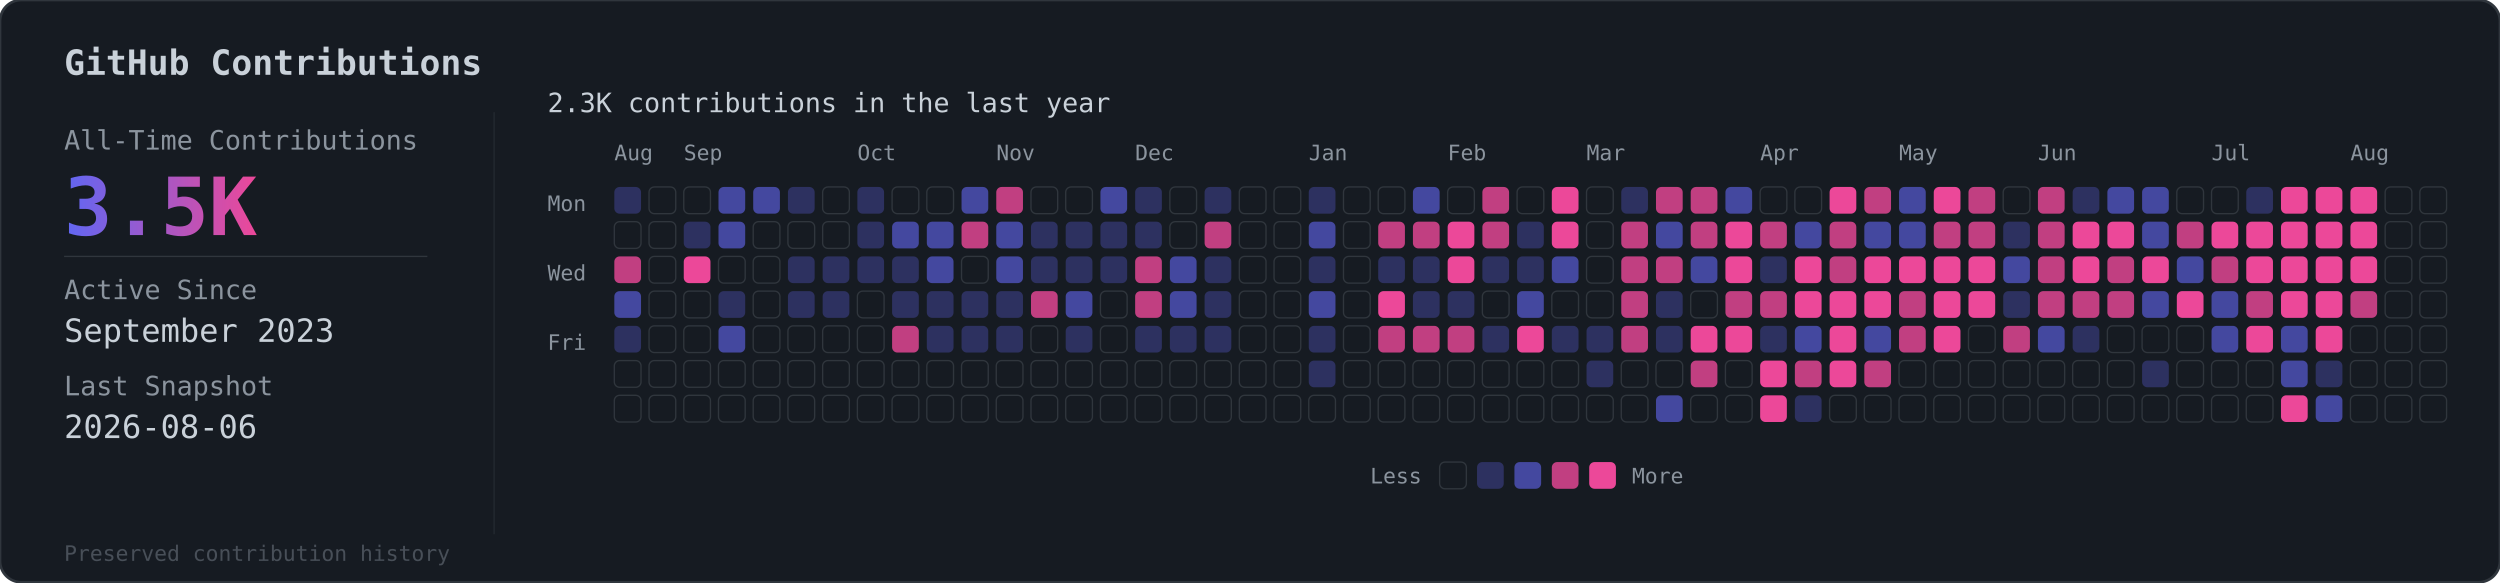
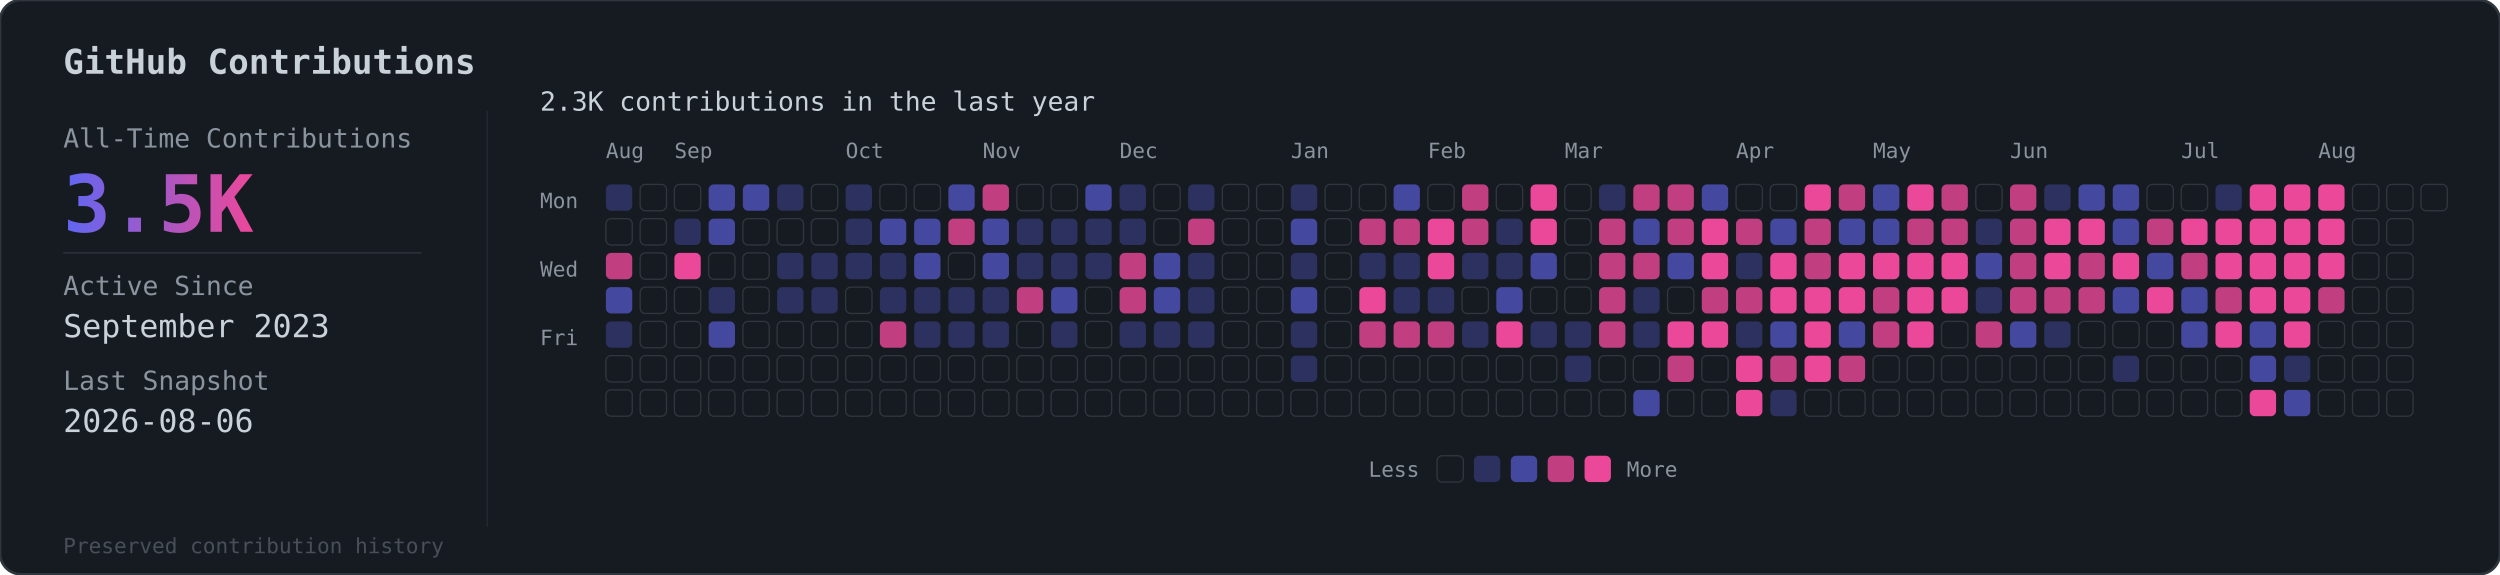
- <svg xmlns="http://www.w3.org/2000/svg" viewBox="0 0 936 218">
+ <svg xmlns="http://www.w3.org/2000/svg" viewBox="0 0 949 218">
  <defs>
    <linearGradient id="grad" x1="0%" y1="0%" x2="100%" y2="0%">
      <stop offset="0%" style="stop-color:#6366f1" />
      <stop offset="100%" style="stop-color:#ec4899" />
    </linearGradient>
  </defs>
-   <rect width="936" height="218" rx="8" fill="#161b22" stroke="#30363d" stroke-width="1" />
+   <rect width="949" height="218" rx="8" fill="#161b22" stroke="#30363d" stroke-width="1" />
  <text x="24" y="28" fill="#c9d1d9" font-family="monospace" font-size="13" font-weight="600">GitHub Contributions</text>
  <line x1="185" y1="42" x2="185" y2="200" stroke="#30363d" stroke-width="0.5" opacity="0.5" />
  <text x="24" y="56" fill="#8b949e" font-family="monospace" font-size="10">All-Time Contributions</text>
  <text x="24" y="88" fill="url(#grad)" font-family="monospace" font-size="30" font-weight="bold">3.5K</text>
  <line x1="24" y1="96" x2="160" y2="96" stroke="#30363d" stroke-width="0.5" />
  <text x="24" y="112" fill="#8b949e" font-family="monospace" font-size="10">Active Since</text>
  <text x="24" y="128" fill="#c9d1d9" font-family="monospace" font-size="12">September 2023</text>
  <text x="24" y="148" fill="#8b949e" font-family="monospace" font-size="10">Last Snapshot</text>
  <text x="24" y="164" fill="#c9d1d9" font-family="monospace" font-size="12">2026-08-06</text>
  <text x="24" y="210" fill="#484f58" font-family="monospace" font-size="8">Preserved contribution history</text>
  <g transform="translate(205, 56)">
    <text x="0" y="-14" fill="#c9d1d9" font-family="monospace" font-size="10">2.3K contributions in the last year</text>
    <g transform="translate(25, 4)">
      <text x="0" y="0" fill="#8b949e" font-family="monospace" font-size="8">Aug</text>
      <text x="26" y="0" fill="#8b949e" font-family="monospace" font-size="8">Sep</text>
      <text x="91" y="0" fill="#8b949e" font-family="monospace" font-size="8">Oct</text>
      <text x="143" y="0" fill="#8b949e" font-family="monospace" font-size="8">Nov</text>
      <text x="195" y="0" fill="#8b949e" font-family="monospace" font-size="8">Dec</text>
      <text x="260" y="0" fill="#8b949e" font-family="monospace" font-size="8">Jan</text>
      <text x="312" y="0" fill="#8b949e" font-family="monospace" font-size="8">Feb</text>
      <text x="364" y="0" fill="#8b949e" font-family="monospace" font-size="8">Mar</text>
      <text x="429" y="0" fill="#8b949e" font-family="monospace" font-size="8">Apr</text>
      <text x="481" y="0" fill="#8b949e" font-family="monospace" font-size="8">May</text>
      <text x="533" y="0" fill="#8b949e" font-family="monospace" font-size="8">Jun</text>
      <text x="598" y="0" fill="#8b949e" font-family="monospace" font-size="8">Jul</text>
      <text x="650" y="0" fill="#8b949e" font-family="monospace" font-size="8">Aug</text>
    </g>
    <text x="0" y="23" fill="#8b949e" font-family="monospace" font-size="8">Mon</text>
    <text x="0" y="49" fill="#8b949e" font-family="monospace" font-size="8">Wed</text>
    <text x="0" y="75" fill="#8b949e" font-family="monospace" font-size="8">Fri</text>
    <g transform="translate(25, 14)">
      <rect x="0" y="0" width="10" height="10" rx="2" fill="#6366f1" opacity="0.3" />
      <rect x="0" y="13" width="10" height="10" rx="2" fill="#161b22" stroke="#30363d" stroke-width="0.5" />
      <rect x="0" y="26" width="10" height="10" rx="2" fill="#ec4899" opacity="0.8" />
      <rect x="0" y="39" width="10" height="10" rx="2" fill="#6366f1" opacity="0.6" />
      <rect x="0" y="52" width="10" height="10" rx="2" fill="#6366f1" opacity="0.3" />
      <rect x="0" y="65" width="10" height="10" rx="2" fill="#161b22" stroke="#30363d" stroke-width="0.5" />
      <rect x="0" y="78" width="10" height="10" rx="2" fill="#161b22" stroke="#30363d" stroke-width="0.5" />
      <rect x="13" y="0" width="10" height="10" rx="2" fill="#161b22" stroke="#30363d" stroke-width="0.5" />
      <rect x="13" y="13" width="10" height="10" rx="2" fill="#161b22" stroke="#30363d" stroke-width="0.5" />
      <rect x="13" y="26" width="10" height="10" rx="2" fill="#161b22" stroke="#30363d" stroke-width="0.5" />
      <rect x="13" y="39" width="10" height="10" rx="2" fill="#161b22" stroke="#30363d" stroke-width="0.5" />
      <rect x="13" y="52" width="10" height="10" rx="2" fill="#161b22" stroke="#30363d" stroke-width="0.5" />
      <rect x="13" y="65" width="10" height="10" rx="2" fill="#161b22" stroke="#30363d" stroke-width="0.5" />
      <rect x="13" y="78" width="10" height="10" rx="2" fill="#161b22" stroke="#30363d" stroke-width="0.5" />
      <rect x="26" y="0" width="10" height="10" rx="2" fill="#161b22" stroke="#30363d" stroke-width="0.5" />
      <rect x="26" y="13" width="10" height="10" rx="2" fill="#6366f1" opacity="0.3" />
      <rect x="26" y="26" width="10" height="10" rx="2" fill="#ec4899" opacity="1" />
      <rect x="26" y="39" width="10" height="10" rx="2" fill="#161b22" stroke="#30363d" stroke-width="0.5" />
      <rect x="26" y="52" width="10" height="10" rx="2" fill="#161b22" stroke="#30363d" stroke-width="0.5" />
      <rect x="26" y="65" width="10" height="10" rx="2" fill="#161b22" stroke="#30363d" stroke-width="0.5" />
      <rect x="26" y="78" width="10" height="10" rx="2" fill="#161b22" stroke="#30363d" stroke-width="0.5" />
      <rect x="39" y="0" width="10" height="10" rx="2" fill="#6366f1" opacity="0.6" />
      <rect x="39" y="13" width="10" height="10" rx="2" fill="#6366f1" opacity="0.6" />
      <rect x="39" y="26" width="10" height="10" rx="2" fill="#161b22" stroke="#30363d" stroke-width="0.5" />
      <rect x="39" y="39" width="10" height="10" rx="2" fill="#6366f1" opacity="0.3" />
      <rect x="39" y="52" width="10" height="10" rx="2" fill="#6366f1" opacity="0.6" />
      <rect x="39" y="65" width="10" height="10" rx="2" fill="#161b22" stroke="#30363d" stroke-width="0.5" />
      <rect x="39" y="78" width="10" height="10" rx="2" fill="#161b22" stroke="#30363d" stroke-width="0.5" />
      <rect x="52" y="0" width="10" height="10" rx="2" fill="#6366f1" opacity="0.6" />
      <rect x="52" y="13" width="10" height="10" rx="2" fill="#161b22" stroke="#30363d" stroke-width="0.5" />
      <rect x="52" y="26" width="10" height="10" rx="2" fill="#161b22" stroke="#30363d" stroke-width="0.5" />
      <rect x="52" y="39" width="10" height="10" rx="2" fill="#161b22" stroke="#30363d" stroke-width="0.5" />
      <rect x="52" y="52" width="10" height="10" rx="2" fill="#161b22" stroke="#30363d" stroke-width="0.5" />
      <rect x="52" y="65" width="10" height="10" rx="2" fill="#161b22" stroke="#30363d" stroke-width="0.5" />
      <rect x="52" y="78" width="10" height="10" rx="2" fill="#161b22" stroke="#30363d" stroke-width="0.5" />
      <rect x="65" y="0" width="10" height="10" rx="2" fill="#6366f1" opacity="0.3" />
      <rect x="65" y="13" width="10" height="10" rx="2" fill="#161b22" stroke="#30363d" stroke-width="0.5" />
      <rect x="65" y="26" width="10" height="10" rx="2" fill="#6366f1" opacity="0.3" />
      <rect x="65" y="39" width="10" height="10" rx="2" fill="#6366f1" opacity="0.3" />
      <rect x="65" y="52" width="10" height="10" rx="2" fill="#161b22" stroke="#30363d" stroke-width="0.5" />
      <rect x="65" y="65" width="10" height="10" rx="2" fill="#161b22" stroke="#30363d" stroke-width="0.5" />
      <rect x="65" y="78" width="10" height="10" rx="2" fill="#161b22" stroke="#30363d" stroke-width="0.5" />
      <rect x="78" y="0" width="10" height="10" rx="2" fill="#161b22" stroke="#30363d" stroke-width="0.5" />
      <rect x="78" y="13" width="10" height="10" rx="2" fill="#161b22" stroke="#30363d" stroke-width="0.5" />
      <rect x="78" y="26" width="10" height="10" rx="2" fill="#6366f1" opacity="0.3" />
      <rect x="78" y="39" width="10" height="10" rx="2" fill="#6366f1" opacity="0.3" />
      <rect x="78" y="52" width="10" height="10" rx="2" fill="#161b22" stroke="#30363d" stroke-width="0.5" />
      <rect x="78" y="65" width="10" height="10" rx="2" fill="#161b22" stroke="#30363d" stroke-width="0.5" />
      <rect x="78" y="78" width="10" height="10" rx="2" fill="#161b22" stroke="#30363d" stroke-width="0.5" />
      <rect x="91" y="0" width="10" height="10" rx="2" fill="#6366f1" opacity="0.3" />
      <rect x="91" y="13" width="10" height="10" rx="2" fill="#6366f1" opacity="0.3" />
      <rect x="91" y="26" width="10" height="10" rx="2" fill="#6366f1" opacity="0.3" />
      <rect x="91" y="39" width="10" height="10" rx="2" fill="#161b22" stroke="#30363d" stroke-width="0.5" />
      <rect x="91" y="52" width="10" height="10" rx="2" fill="#161b22" stroke="#30363d" stroke-width="0.5" />
      <rect x="91" y="65" width="10" height="10" rx="2" fill="#161b22" stroke="#30363d" stroke-width="0.5" />
      <rect x="91" y="78" width="10" height="10" rx="2" fill="#161b22" stroke="#30363d" stroke-width="0.5" />
      <rect x="104" y="0" width="10" height="10" rx="2" fill="#161b22" stroke="#30363d" stroke-width="0.5" />
      <rect x="104" y="13" width="10" height="10" rx="2" fill="#6366f1" opacity="0.6" />
      <rect x="104" y="26" width="10" height="10" rx="2" fill="#6366f1" opacity="0.3" />
      <rect x="104" y="39" width="10" height="10" rx="2" fill="#6366f1" opacity="0.3" />
      <rect x="104" y="52" width="10" height="10" rx="2" fill="#ec4899" opacity="0.8" />
      <rect x="104" y="65" width="10" height="10" rx="2" fill="#161b22" stroke="#30363d" stroke-width="0.5" />
      <rect x="104" y="78" width="10" height="10" rx="2" fill="#161b22" stroke="#30363d" stroke-width="0.5" />
      <rect x="117" y="0" width="10" height="10" rx="2" fill="#161b22" stroke="#30363d" stroke-width="0.5" />
      <rect x="117" y="13" width="10" height="10" rx="2" fill="#6366f1" opacity="0.6" />
      <rect x="117" y="26" width="10" height="10" rx="2" fill="#6366f1" opacity="0.6" />
      <rect x="117" y="39" width="10" height="10" rx="2" fill="#6366f1" opacity="0.3" />
      <rect x="117" y="52" width="10" height="10" rx="2" fill="#6366f1" opacity="0.3" />
      <rect x="117" y="65" width="10" height="10" rx="2" fill="#161b22" stroke="#30363d" stroke-width="0.5" />
      <rect x="117" y="78" width="10" height="10" rx="2" fill="#161b22" stroke="#30363d" stroke-width="0.5" />
      <rect x="130" y="0" width="10" height="10" rx="2" fill="#6366f1" opacity="0.6" />
      <rect x="130" y="13" width="10" height="10" rx="2" fill="#ec4899" opacity="0.8" />
      <rect x="130" y="26" width="10" height="10" rx="2" fill="#161b22" stroke="#30363d" stroke-width="0.5" />
      <rect x="130" y="39" width="10" height="10" rx="2" fill="#6366f1" opacity="0.3" />
      <rect x="130" y="52" width="10" height="10" rx="2" fill="#6366f1" opacity="0.3" />
      <rect x="130" y="65" width="10" height="10" rx="2" fill="#161b22" stroke="#30363d" stroke-width="0.5" />
      <rect x="130" y="78" width="10" height="10" rx="2" fill="#161b22" stroke="#30363d" stroke-width="0.5" />
      <rect x="143" y="0" width="10" height="10" rx="2" fill="#ec4899" opacity="0.8" />
      <rect x="143" y="13" width="10" height="10" rx="2" fill="#6366f1" opacity="0.6" />
      <rect x="143" y="26" width="10" height="10" rx="2" fill="#6366f1" opacity="0.6" />
      <rect x="143" y="39" width="10" height="10" rx="2" fill="#6366f1" opacity="0.3" />
      <rect x="143" y="52" width="10" height="10" rx="2" fill="#6366f1" opacity="0.3" />
      <rect x="143" y="65" width="10" height="10" rx="2" fill="#161b22" stroke="#30363d" stroke-width="0.5" />
      <rect x="143" y="78" width="10" height="10" rx="2" fill="#161b22" stroke="#30363d" stroke-width="0.5" />
      <rect x="156" y="0" width="10" height="10" rx="2" fill="#161b22" stroke="#30363d" stroke-width="0.5" />
      <rect x="156" y="13" width="10" height="10" rx="2" fill="#6366f1" opacity="0.3" />
      <rect x="156" y="26" width="10" height="10" rx="2" fill="#6366f1" opacity="0.3" />
      <rect x="156" y="39" width="10" height="10" rx="2" fill="#ec4899" opacity="0.8" />
      <rect x="156" y="52" width="10" height="10" rx="2" fill="#161b22" stroke="#30363d" stroke-width="0.5" />
      <rect x="156" y="65" width="10" height="10" rx="2" fill="#161b22" stroke="#30363d" stroke-width="0.5" />
      <rect x="156" y="78" width="10" height="10" rx="2" fill="#161b22" stroke="#30363d" stroke-width="0.5" />
      <rect x="169" y="0" width="10" height="10" rx="2" fill="#161b22" stroke="#30363d" stroke-width="0.5" />
      <rect x="169" y="13" width="10" height="10" rx="2" fill="#6366f1" opacity="0.3" />
      <rect x="169" y="26" width="10" height="10" rx="2" fill="#6366f1" opacity="0.3" />
      <rect x="169" y="39" width="10" height="10" rx="2" fill="#6366f1" opacity="0.6" />
      <rect x="169" y="52" width="10" height="10" rx="2" fill="#6366f1" opacity="0.3" />
      <rect x="169" y="65" width="10" height="10" rx="2" fill="#161b22" stroke="#30363d" stroke-width="0.5" />
      <rect x="169" y="78" width="10" height="10" rx="2" fill="#161b22" stroke="#30363d" stroke-width="0.5" />
      <rect x="182" y="0" width="10" height="10" rx="2" fill="#6366f1" opacity="0.6" />
      <rect x="182" y="13" width="10" height="10" rx="2" fill="#6366f1" opacity="0.3" />
      <rect x="182" y="26" width="10" height="10" rx="2" fill="#6366f1" opacity="0.3" />
      <rect x="182" y="39" width="10" height="10" rx="2" fill="#161b22" stroke="#30363d" stroke-width="0.5" />
      <rect x="182" y="52" width="10" height="10" rx="2" fill="#161b22" stroke="#30363d" stroke-width="0.5" />
      <rect x="182" y="65" width="10" height="10" rx="2" fill="#161b22" stroke="#30363d" stroke-width="0.5" />
      <rect x="182" y="78" width="10" height="10" rx="2" fill="#161b22" stroke="#30363d" stroke-width="0.5" />
      <rect x="195" y="0" width="10" height="10" rx="2" fill="#6366f1" opacity="0.3" />
      <rect x="195" y="13" width="10" height="10" rx="2" fill="#6366f1" opacity="0.3" />
      <rect x="195" y="26" width="10" height="10" rx="2" fill="#ec4899" opacity="0.8" />
      <rect x="195" y="39" width="10" height="10" rx="2" fill="#ec4899" opacity="0.8" />
      <rect x="195" y="52" width="10" height="10" rx="2" fill="#6366f1" opacity="0.3" />
      <rect x="195" y="65" width="10" height="10" rx="2" fill="#161b22" stroke="#30363d" stroke-width="0.5" />
      <rect x="195" y="78" width="10" height="10" rx="2" fill="#161b22" stroke="#30363d" stroke-width="0.5" />
      <rect x="208" y="0" width="10" height="10" rx="2" fill="#161b22" stroke="#30363d" stroke-width="0.5" />
      <rect x="208" y="13" width="10" height="10" rx="2" fill="#161b22" stroke="#30363d" stroke-width="0.5" />
      <rect x="208" y="26" width="10" height="10" rx="2" fill="#6366f1" opacity="0.6" />
      <rect x="208" y="39" width="10" height="10" rx="2" fill="#6366f1" opacity="0.6" />
      <rect x="208" y="52" width="10" height="10" rx="2" fill="#6366f1" opacity="0.3" />
      <rect x="208" y="65" width="10" height="10" rx="2" fill="#161b22" stroke="#30363d" stroke-width="0.5" />
      <rect x="208" y="78" width="10" height="10" rx="2" fill="#161b22" stroke="#30363d" stroke-width="0.5" />
      <rect x="221" y="0" width="10" height="10" rx="2" fill="#6366f1" opacity="0.3" />
      <rect x="221" y="13" width="10" height="10" rx="2" fill="#ec4899" opacity="0.8" />
      <rect x="221" y="26" width="10" height="10" rx="2" fill="#6366f1" opacity="0.3" />
      <rect x="221" y="39" width="10" height="10" rx="2" fill="#6366f1" opacity="0.3" />
      <rect x="221" y="52" width="10" height="10" rx="2" fill="#6366f1" opacity="0.3" />
      <rect x="221" y="65" width="10" height="10" rx="2" fill="#161b22" stroke="#30363d" stroke-width="0.5" />
      <rect x="221" y="78" width="10" height="10" rx="2" fill="#161b22" stroke="#30363d" stroke-width="0.5" />
      <rect x="234" y="0" width="10" height="10" rx="2" fill="#161b22" stroke="#30363d" stroke-width="0.5" />
      <rect x="234" y="13" width="10" height="10" rx="2" fill="#161b22" stroke="#30363d" stroke-width="0.5" />
      <rect x="234" y="26" width="10" height="10" rx="2" fill="#161b22" stroke="#30363d" stroke-width="0.5" />
      <rect x="234" y="39" width="10" height="10" rx="2" fill="#161b22" stroke="#30363d" stroke-width="0.5" />
      <rect x="234" y="52" width="10" height="10" rx="2" fill="#161b22" stroke="#30363d" stroke-width="0.5" />
      <rect x="234" y="65" width="10" height="10" rx="2" fill="#161b22" stroke="#30363d" stroke-width="0.5" />
      <rect x="234" y="78" width="10" height="10" rx="2" fill="#161b22" stroke="#30363d" stroke-width="0.5" />
      <rect x="247" y="0" width="10" height="10" rx="2" fill="#161b22" stroke="#30363d" stroke-width="0.5" />
      <rect x="247" y="13" width="10" height="10" rx="2" fill="#161b22" stroke="#30363d" stroke-width="0.5" />
      <rect x="247" y="26" width="10" height="10" rx="2" fill="#161b22" stroke="#30363d" stroke-width="0.5" />
      <rect x="247" y="39" width="10" height="10" rx="2" fill="#161b22" stroke="#30363d" stroke-width="0.5" />
      <rect x="247" y="52" width="10" height="10" rx="2" fill="#161b22" stroke="#30363d" stroke-width="0.5" />
      <rect x="247" y="65" width="10" height="10" rx="2" fill="#161b22" stroke="#30363d" stroke-width="0.5" />
      <rect x="247" y="78" width="10" height="10" rx="2" fill="#161b22" stroke="#30363d" stroke-width="0.5" />
      <rect x="260" y="0" width="10" height="10" rx="2" fill="#6366f1" opacity="0.3" />
      <rect x="260" y="13" width="10" height="10" rx="2" fill="#6366f1" opacity="0.6" />
      <rect x="260" y="26" width="10" height="10" rx="2" fill="#6366f1" opacity="0.3" />
      <rect x="260" y="39" width="10" height="10" rx="2" fill="#6366f1" opacity="0.6" />
      <rect x="260" y="52" width="10" height="10" rx="2" fill="#6366f1" opacity="0.3" />
      <rect x="260" y="65" width="10" height="10" rx="2" fill="#6366f1" opacity="0.3" />
      <rect x="260" y="78" width="10" height="10" rx="2" fill="#161b22" stroke="#30363d" stroke-width="0.5" />
      <rect x="273" y="0" width="10" height="10" rx="2" fill="#161b22" stroke="#30363d" stroke-width="0.5" />
      <rect x="273" y="13" width="10" height="10" rx="2" fill="#161b22" stroke="#30363d" stroke-width="0.5" />
      <rect x="273" y="26" width="10" height="10" rx="2" fill="#161b22" stroke="#30363d" stroke-width="0.5" />
      <rect x="273" y="39" width="10" height="10" rx="2" fill="#161b22" stroke="#30363d" stroke-width="0.5" />
      <rect x="273" y="52" width="10" height="10" rx="2" fill="#161b22" stroke="#30363d" stroke-width="0.5" />
      <rect x="273" y="65" width="10" height="10" rx="2" fill="#161b22" stroke="#30363d" stroke-width="0.5" />
      <rect x="273" y="78" width="10" height="10" rx="2" fill="#161b22" stroke="#30363d" stroke-width="0.5" />
      <rect x="286" y="0" width="10" height="10" rx="2" fill="#161b22" stroke="#30363d" stroke-width="0.5" />
      <rect x="286" y="13" width="10" height="10" rx="2" fill="#ec4899" opacity="0.8" />
      <rect x="286" y="26" width="10" height="10" rx="2" fill="#6366f1" opacity="0.3" />
      <rect x="286" y="39" width="10" height="10" rx="2" fill="#ec4899" opacity="1" />
      <rect x="286" y="52" width="10" height="10" rx="2" fill="#ec4899" opacity="0.8" />
      <rect x="286" y="65" width="10" height="10" rx="2" fill="#161b22" stroke="#30363d" stroke-width="0.5" />
      <rect x="286" y="78" width="10" height="10" rx="2" fill="#161b22" stroke="#30363d" stroke-width="0.5" />
      <rect x="299" y="0" width="10" height="10" rx="2" fill="#6366f1" opacity="0.6" />
      <rect x="299" y="13" width="10" height="10" rx="2" fill="#ec4899" opacity="0.8" />
      <rect x="299" y="26" width="10" height="10" rx="2" fill="#6366f1" opacity="0.3" />
      <rect x="299" y="39" width="10" height="10" rx="2" fill="#6366f1" opacity="0.3" />
      <rect x="299" y="52" width="10" height="10" rx="2" fill="#ec4899" opacity="0.8" />
      <rect x="299" y="65" width="10" height="10" rx="2" fill="#161b22" stroke="#30363d" stroke-width="0.5" />
      <rect x="299" y="78" width="10" height="10" rx="2" fill="#161b22" stroke="#30363d" stroke-width="0.5" />
      <rect x="312" y="0" width="10" height="10" rx="2" fill="#161b22" stroke="#30363d" stroke-width="0.5" />
      <rect x="312" y="13" width="10" height="10" rx="2" fill="#ec4899" opacity="1" />
      <rect x="312" y="26" width="10" height="10" rx="2" fill="#ec4899" opacity="1" />
      <rect x="312" y="39" width="10" height="10" rx="2" fill="#6366f1" opacity="0.3" />
      <rect x="312" y="52" width="10" height="10" rx="2" fill="#ec4899" opacity="0.8" />
      <rect x="312" y="65" width="10" height="10" rx="2" fill="#161b22" stroke="#30363d" stroke-width="0.5" />
      <rect x="312" y="78" width="10" height="10" rx="2" fill="#161b22" stroke="#30363d" stroke-width="0.5" />
      <rect x="325" y="0" width="10" height="10" rx="2" fill="#ec4899" opacity="0.8" />
      <rect x="325" y="13" width="10" height="10" rx="2" fill="#ec4899" opacity="0.8" />
      <rect x="325" y="26" width="10" height="10" rx="2" fill="#6366f1" opacity="0.3" />
      <rect x="325" y="39" width="10" height="10" rx="2" fill="#161b22" stroke="#30363d" stroke-width="0.5" />
      <rect x="325" y="52" width="10" height="10" rx="2" fill="#6366f1" opacity="0.3" />
      <rect x="325" y="65" width="10" height="10" rx="2" fill="#161b22" stroke="#30363d" stroke-width="0.5" />
      <rect x="325" y="78" width="10" height="10" rx="2" fill="#161b22" stroke="#30363d" stroke-width="0.5" />
      <rect x="338" y="0" width="10" height="10" rx="2" fill="#161b22" stroke="#30363d" stroke-width="0.5" />
      <rect x="338" y="13" width="10" height="10" rx="2" fill="#6366f1" opacity="0.3" />
      <rect x="338" y="26" width="10" height="10" rx="2" fill="#6366f1" opacity="0.3" />
      <rect x="338" y="39" width="10" height="10" rx="2" fill="#6366f1" opacity="0.6" />
      <rect x="338" y="52" width="10" height="10" rx="2" fill="#ec4899" opacity="1" />
      <rect x="338" y="65" width="10" height="10" rx="2" fill="#161b22" stroke="#30363d" stroke-width="0.5" />
      <rect x="338" y="78" width="10" height="10" rx="2" fill="#161b22" stroke="#30363d" stroke-width="0.5" />
      <rect x="351" y="0" width="10" height="10" rx="2" fill="#ec4899" opacity="1" />
      <rect x="351" y="13" width="10" height="10" rx="2" fill="#ec4899" opacity="1" />
      <rect x="351" y="26" width="10" height="10" rx="2" fill="#6366f1" opacity="0.6" />
      <rect x="351" y="39" width="10" height="10" rx="2" fill="#161b22" stroke="#30363d" stroke-width="0.5" />
      <rect x="351" y="52" width="10" height="10" rx="2" fill="#6366f1" opacity="0.3" />
      <rect x="351" y="65" width="10" height="10" rx="2" fill="#161b22" stroke="#30363d" stroke-width="0.5" />
      <rect x="351" y="78" width="10" height="10" rx="2" fill="#161b22" stroke="#30363d" stroke-width="0.5" />
      <rect x="364" y="0" width="10" height="10" rx="2" fill="#161b22" stroke="#30363d" stroke-width="0.5" />
      <rect x="364" y="13" width="10" height="10" rx="2" fill="#161b22" stroke="#30363d" stroke-width="0.5" />
      <rect x="364" y="26" width="10" height="10" rx="2" fill="#161b22" stroke="#30363d" stroke-width="0.5" />
      <rect x="364" y="39" width="10" height="10" rx="2" fill="#161b22" stroke="#30363d" stroke-width="0.5" />
      <rect x="364" y="52" width="10" height="10" rx="2" fill="#6366f1" opacity="0.3" />
      <rect x="364" y="65" width="10" height="10" rx="2" fill="#6366f1" opacity="0.3" />
      <rect x="364" y="78" width="10" height="10" rx="2" fill="#161b22" stroke="#30363d" stroke-width="0.5" />
      <rect x="377" y="0" width="10" height="10" rx="2" fill="#6366f1" opacity="0.3" />
      <rect x="377" y="13" width="10" height="10" rx="2" fill="#ec4899" opacity="0.8" />
      <rect x="377" y="26" width="10" height="10" rx="2" fill="#ec4899" opacity="0.8" />
      <rect x="377" y="39" width="10" height="10" rx="2" fill="#ec4899" opacity="0.8" />
      <rect x="377" y="52" width="10" height="10" rx="2" fill="#ec4899" opacity="0.8" />
      <rect x="377" y="65" width="10" height="10" rx="2" fill="#161b22" stroke="#30363d" stroke-width="0.5" />
      <rect x="377" y="78" width="10" height="10" rx="2" fill="#161b22" stroke="#30363d" stroke-width="0.5" />
      <rect x="390" y="0" width="10" height="10" rx="2" fill="#ec4899" opacity="0.8" />
      <rect x="390" y="13" width="10" height="10" rx="2" fill="#6366f1" opacity="0.6" />
      <rect x="390" y="26" width="10" height="10" rx="2" fill="#ec4899" opacity="0.8" />
      <rect x="390" y="39" width="10" height="10" rx="2" fill="#6366f1" opacity="0.3" />
      <rect x="390" y="52" width="10" height="10" rx="2" fill="#6366f1" opacity="0.3" />
      <rect x="390" y="65" width="10" height="10" rx="2" fill="#161b22" stroke="#30363d" stroke-width="0.5" />
      <rect x="390" y="78" width="10" height="10" rx="2" fill="#6366f1" opacity="0.6" />
      <rect x="403" y="0" width="10" height="10" rx="2" fill="#ec4899" opacity="0.8" />
      <rect x="403" y="13" width="10" height="10" rx="2" fill="#ec4899" opacity="0.8" />
      <rect x="403" y="26" width="10" height="10" rx="2" fill="#6366f1" opacity="0.6" />
      <rect x="403" y="39" width="10" height="10" rx="2" fill="#161b22" stroke="#30363d" stroke-width="0.5" />
      <rect x="403" y="52" width="10" height="10" rx="2" fill="#ec4899" opacity="1" />
      <rect x="403" y="65" width="10" height="10" rx="2" fill="#ec4899" opacity="0.8" />
      <rect x="403" y="78" width="10" height="10" rx="2" fill="#161b22" stroke="#30363d" stroke-width="0.5" />
      <rect x="416" y="0" width="10" height="10" rx="2" fill="#6366f1" opacity="0.6" />
      <rect x="416" y="13" width="10" height="10" rx="2" fill="#ec4899" opacity="1" />
      <rect x="416" y="26" width="10" height="10" rx="2" fill="#ec4899" opacity="1" />
      <rect x="416" y="39" width="10" height="10" rx="2" fill="#ec4899" opacity="0.8" />
      <rect x="416" y="52" width="10" height="10" rx="2" fill="#ec4899" opacity="1" />
      <rect x="416" y="65" width="10" height="10" rx="2" fill="#161b22" stroke="#30363d" stroke-width="0.5" />
      <rect x="416" y="78" width="10" height="10" rx="2" fill="#161b22" stroke="#30363d" stroke-width="0.5" />
      <rect x="429" y="0" width="10" height="10" rx="2" fill="#161b22" stroke="#30363d" stroke-width="0.5" />
      <rect x="429" y="13" width="10" height="10" rx="2" fill="#ec4899" opacity="0.8" />
      <rect x="429" y="26" width="10" height="10" rx="2" fill="#6366f1" opacity="0.3" />
      <rect x="429" y="39" width="10" height="10" rx="2" fill="#ec4899" opacity="0.8" />
      <rect x="429" y="52" width="10" height="10" rx="2" fill="#6366f1" opacity="0.3" />
      <rect x="429" y="65" width="10" height="10" rx="2" fill="#ec4899" opacity="1" />
      <rect x="429" y="78" width="10" height="10" rx="2" fill="#ec4899" opacity="1" />
      <rect x="442" y="0" width="10" height="10" rx="2" fill="#161b22" stroke="#30363d" stroke-width="0.5" />
      <rect x="442" y="13" width="10" height="10" rx="2" fill="#6366f1" opacity="0.6" />
      <rect x="442" y="26" width="10" height="10" rx="2" fill="#ec4899" opacity="1" />
      <rect x="442" y="39" width="10" height="10" rx="2" fill="#ec4899" opacity="1" />
      <rect x="442" y="52" width="10" height="10" rx="2" fill="#6366f1" opacity="0.6" />
      <rect x="442" y="65" width="10" height="10" rx="2" fill="#ec4899" opacity="0.8" />
      <rect x="442" y="78" width="10" height="10" rx="2" fill="#6366f1" opacity="0.3" />
      <rect x="455" y="0" width="10" height="10" rx="2" fill="#ec4899" opacity="1" />
      <rect x="455" y="13" width="10" height="10" rx="2" fill="#ec4899" opacity="0.8" />
      <rect x="455" y="26" width="10" height="10" rx="2" fill="#ec4899" opacity="0.8" />
      <rect x="455" y="39" width="10" height="10" rx="2" fill="#ec4899" opacity="1" />
      <rect x="455" y="52" width="10" height="10" rx="2" fill="#ec4899" opacity="1" />
      <rect x="455" y="65" width="10" height="10" rx="2" fill="#ec4899" opacity="1" />
      <rect x="455" y="78" width="10" height="10" rx="2" fill="#161b22" stroke="#30363d" stroke-width="0.5" />
      <rect x="468" y="0" width="10" height="10" rx="2" fill="#ec4899" opacity="0.8" />
      <rect x="468" y="13" width="10" height="10" rx="2" fill="#6366f1" opacity="0.6" />
      <rect x="468" y="26" width="10" height="10" rx="2" fill="#ec4899" opacity="1" />
      <rect x="468" y="39" width="10" height="10" rx="2" fill="#ec4899" opacity="1" />
      <rect x="468" y="52" width="10" height="10" rx="2" fill="#6366f1" opacity="0.6" />
      <rect x="468" y="65" width="10" height="10" rx="2" fill="#ec4899" opacity="0.8" />
      <rect x="468" y="78" width="10" height="10" rx="2" fill="#161b22" stroke="#30363d" stroke-width="0.5" />
      <rect x="481" y="0" width="10" height="10" rx="2" fill="#6366f1" opacity="0.6" />
      <rect x="481" y="13" width="10" height="10" rx="2" fill="#6366f1" opacity="0.6" />
      <rect x="481" y="26" width="10" height="10" rx="2" fill="#ec4899" opacity="1" />
      <rect x="481" y="39" width="10" height="10" rx="2" fill="#ec4899" opacity="0.8" />
      <rect x="481" y="52" width="10" height="10" rx="2" fill="#ec4899" opacity="0.8" />
      <rect x="481" y="65" width="10" height="10" rx="2" fill="#161b22" stroke="#30363d" stroke-width="0.5" />
      <rect x="481" y="78" width="10" height="10" rx="2" fill="#161b22" stroke="#30363d" stroke-width="0.5" />
      <rect x="494" y="0" width="10" height="10" rx="2" fill="#ec4899" opacity="1" />
      <rect x="494" y="13" width="10" height="10" rx="2" fill="#ec4899" opacity="0.8" />
      <rect x="494" y="26" width="10" height="10" rx="2" fill="#ec4899" opacity="1" />
      <rect x="494" y="39" width="10" height="10" rx="2" fill="#ec4899" opacity="1" />
      <rect x="494" y="52" width="10" height="10" rx="2" fill="#ec4899" opacity="1" />
      <rect x="494" y="65" width="10" height="10" rx="2" fill="#161b22" stroke="#30363d" stroke-width="0.5" />
      <rect x="494" y="78" width="10" height="10" rx="2" fill="#161b22" stroke="#30363d" stroke-width="0.5" />
      <rect x="507" y="0" width="10" height="10" rx="2" fill="#ec4899" opacity="0.8" />
      <rect x="507" y="13" width="10" height="10" rx="2" fill="#ec4899" opacity="0.8" />
      <rect x="507" y="26" width="10" height="10" rx="2" fill="#ec4899" opacity="1" />
      <rect x="507" y="39" width="10" height="10" rx="2" fill="#ec4899" opacity="1" />
      <rect x="507" y="52" width="10" height="10" rx="2" fill="#161b22" stroke="#30363d" stroke-width="0.5" />
      <rect x="507" y="65" width="10" height="10" rx="2" fill="#161b22" stroke="#30363d" stroke-width="0.5" />
      <rect x="507" y="78" width="10" height="10" rx="2" fill="#161b22" stroke="#30363d" stroke-width="0.5" />
      <rect x="520" y="0" width="10" height="10" rx="2" fill="#161b22" stroke="#30363d" stroke-width="0.5" />
      <rect x="520" y="13" width="10" height="10" rx="2" fill="#6366f1" opacity="0.3" />
      <rect x="520" y="26" width="10" height="10" rx="2" fill="#6366f1" opacity="0.6" />
      <rect x="520" y="39" width="10" height="10" rx="2" fill="#6366f1" opacity="0.3" />
      <rect x="520" y="52" width="10" height="10" rx="2" fill="#ec4899" opacity="0.8" />
      <rect x="520" y="65" width="10" height="10" rx="2" fill="#161b22" stroke="#30363d" stroke-width="0.5" />
      <rect x="520" y="78" width="10" height="10" rx="2" fill="#161b22" stroke="#30363d" stroke-width="0.5" />
      <rect x="533" y="0" width="10" height="10" rx="2" fill="#ec4899" opacity="0.8" />
      <rect x="533" y="13" width="10" height="10" rx="2" fill="#ec4899" opacity="0.8" />
      <rect x="533" y="26" width="10" height="10" rx="2" fill="#ec4899" opacity="0.8" />
      <rect x="533" y="39" width="10" height="10" rx="2" fill="#ec4899" opacity="0.8" />
      <rect x="533" y="52" width="10" height="10" rx="2" fill="#6366f1" opacity="0.6" />
      <rect x="533" y="65" width="10" height="10" rx="2" fill="#161b22" stroke="#30363d" stroke-width="0.5" />
      <rect x="533" y="78" width="10" height="10" rx="2" fill="#161b22" stroke="#30363d" stroke-width="0.5" />
      <rect x="546" y="0" width="10" height="10" rx="2" fill="#6366f1" opacity="0.3" />
      <rect x="546" y="13" width="10" height="10" rx="2" fill="#ec4899" opacity="1" />
      <rect x="546" y="26" width="10" height="10" rx="2" fill="#ec4899" opacity="1" />
      <rect x="546" y="39" width="10" height="10" rx="2" fill="#ec4899" opacity="0.8" />
      <rect x="546" y="52" width="10" height="10" rx="2" fill="#6366f1" opacity="0.3" />
      <rect x="546" y="65" width="10" height="10" rx="2" fill="#161b22" stroke="#30363d" stroke-width="0.5" />
      <rect x="546" y="78" width="10" height="10" rx="2" fill="#161b22" stroke="#30363d" stroke-width="0.5" />
      <rect x="559" y="0" width="10" height="10" rx="2" fill="#6366f1" opacity="0.6" />
      <rect x="559" y="13" width="10" height="10" rx="2" fill="#ec4899" opacity="1" />
      <rect x="559" y="26" width="10" height="10" rx="2" fill="#ec4899" opacity="0.8" />
      <rect x="559" y="39" width="10" height="10" rx="2" fill="#ec4899" opacity="0.8" />
      <rect x="559" y="52" width="10" height="10" rx="2" fill="#161b22" stroke="#30363d" stroke-width="0.5" />
      <rect x="559" y="65" width="10" height="10" rx="2" fill="#161b22" stroke="#30363d" stroke-width="0.5" />
      <rect x="559" y="78" width="10" height="10" rx="2" fill="#161b22" stroke="#30363d" stroke-width="0.5" />
      <rect x="572" y="0" width="10" height="10" rx="2" fill="#6366f1" opacity="0.6" />
      <rect x="572" y="13" width="10" height="10" rx="2" fill="#6366f1" opacity="0.6" />
      <rect x="572" y="26" width="10" height="10" rx="2" fill="#ec4899" opacity="1" />
      <rect x="572" y="39" width="10" height="10" rx="2" fill="#6366f1" opacity="0.6" />
      <rect x="572" y="52" width="10" height="10" rx="2" fill="#161b22" stroke="#30363d" stroke-width="0.5" />
      <rect x="572" y="65" width="10" height="10" rx="2" fill="#6366f1" opacity="0.3" />
      <rect x="572" y="78" width="10" height="10" rx="2" fill="#161b22" stroke="#30363d" stroke-width="0.5" />
      <rect x="585" y="0" width="10" height="10" rx="2" fill="#161b22" stroke="#30363d" stroke-width="0.5" />
      <rect x="585" y="13" width="10" height="10" rx="2" fill="#ec4899" opacity="0.8" />
      <rect x="585" y="26" width="10" height="10" rx="2" fill="#6366f1" opacity="0.6" />
      <rect x="585" y="39" width="10" height="10" rx="2" fill="#ec4899" opacity="1" />
      <rect x="585" y="52" width="10" height="10" rx="2" fill="#161b22" stroke="#30363d" stroke-width="0.5" />
      <rect x="585" y="65" width="10" height="10" rx="2" fill="#161b22" stroke="#30363d" stroke-width="0.5" />
      <rect x="585" y="78" width="10" height="10" rx="2" fill="#161b22" stroke="#30363d" stroke-width="0.5" />
      <rect x="598" y="0" width="10" height="10" rx="2" fill="#161b22" stroke="#30363d" stroke-width="0.5" />
      <rect x="598" y="13" width="10" height="10" rx="2" fill="#ec4899" opacity="1" />
      <rect x="598" y="26" width="10" height="10" rx="2" fill="#ec4899" opacity="0.8" />
      <rect x="598" y="39" width="10" height="10" rx="2" fill="#6366f1" opacity="0.6" />
      <rect x="598" y="52" width="10" height="10" rx="2" fill="#6366f1" opacity="0.6" />
      <rect x="598" y="65" width="10" height="10" rx="2" fill="#161b22" stroke="#30363d" stroke-width="0.5" />
      <rect x="598" y="78" width="10" height="10" rx="2" fill="#161b22" stroke="#30363d" stroke-width="0.5" />
      <rect x="611" y="0" width="10" height="10" rx="2" fill="#6366f1" opacity="0.3" />
      <rect x="611" y="13" width="10" height="10" rx="2" fill="#ec4899" opacity="1" />
      <rect x="611" y="26" width="10" height="10" rx="2" fill="#ec4899" opacity="1" />
      <rect x="611" y="39" width="10" height="10" rx="2" fill="#ec4899" opacity="0.8" />
      <rect x="611" y="52" width="10" height="10" rx="2" fill="#ec4899" opacity="1" />
      <rect x="611" y="65" width="10" height="10" rx="2" fill="#161b22" stroke="#30363d" stroke-width="0.5" />
      <rect x="611" y="78" width="10" height="10" rx="2" fill="#161b22" stroke="#30363d" stroke-width="0.5" />
      <rect x="624" y="0" width="10" height="10" rx="2" fill="#ec4899" opacity="1" />
      <rect x="624" y="13" width="10" height="10" rx="2" fill="#ec4899" opacity="1" />
      <rect x="624" y="26" width="10" height="10" rx="2" fill="#ec4899" opacity="1" />
      <rect x="624" y="39" width="10" height="10" rx="2" fill="#ec4899" opacity="1" />
      <rect x="624" y="52" width="10" height="10" rx="2" fill="#6366f1" opacity="0.6" />
      <rect x="624" y="65" width="10" height="10" rx="2" fill="#6366f1" opacity="0.6" />
      <rect x="624" y="78" width="10" height="10" rx="2" fill="#ec4899" opacity="1" />
      <rect x="637" y="0" width="10" height="10" rx="2" fill="#ec4899" opacity="1" />
      <rect x="637" y="13" width="10" height="10" rx="2" fill="#ec4899" opacity="1" />
      <rect x="637" y="26" width="10" height="10" rx="2" fill="#ec4899" opacity="1" />
      <rect x="637" y="39" width="10" height="10" rx="2" fill="#ec4899" opacity="1" />
      <rect x="637" y="52" width="10" height="10" rx="2" fill="#ec4899" opacity="1" />
      <rect x="637" y="65" width="10" height="10" rx="2" fill="#6366f1" opacity="0.3" />
      <rect x="637" y="78" width="10" height="10" rx="2" fill="#6366f1" opacity="0.6" />
      <rect x="650" y="0" width="10" height="10" rx="2" fill="#ec4899" opacity="1" />
      <rect x="650" y="13" width="10" height="10" rx="2" fill="#ec4899" opacity="1" />
      <rect x="650" y="26" width="10" height="10" rx="2" fill="#ec4899" opacity="1" />
      <rect x="650" y="39" width="10" height="10" rx="2" fill="#ec4899" opacity="0.8" />
      <rect x="650" y="52" width="10" height="10" rx="2" fill="#161b22" stroke="#30363d" stroke-width="0.5" />
      <rect x="650" y="65" width="10" height="10" rx="2" fill="#161b22" stroke="#30363d" stroke-width="0.5" />
      <rect x="650" y="78" width="10" height="10" rx="2" fill="#161b22" stroke="#30363d" stroke-width="0.5" />
      <rect x="663" y="0" width="10" height="10" rx="2" fill="#161b22" stroke="#30363d" stroke-width="0.5" />
      <rect x="663" y="13" width="10" height="10" rx="2" fill="#161b22" stroke="#30363d" stroke-width="0.5" />
      <rect x="663" y="26" width="10" height="10" rx="2" fill="#161b22" stroke="#30363d" stroke-width="0.5" />
      <rect x="663" y="39" width="10" height="10" rx="2" fill="#161b22" stroke="#30363d" stroke-width="0.5" />
      <rect x="663" y="52" width="10" height="10" rx="2" fill="#161b22" stroke="#30363d" stroke-width="0.5" />
      <rect x="663" y="65" width="10" height="10" rx="2" fill="#161b22" stroke="#30363d" stroke-width="0.5" />
      <rect x="663" y="78" width="10" height="10" rx="2" fill="#161b22" stroke="#30363d" stroke-width="0.5" />
      <rect x="676" y="0" width="10" height="10" rx="2" fill="#161b22" stroke="#30363d" stroke-width="0.5" />
      <rect x="676" y="13" width="10" height="10" rx="2" fill="#161b22" stroke="#30363d" stroke-width="0.5" />
      <rect x="676" y="26" width="10" height="10" rx="2" fill="#161b22" stroke="#30363d" stroke-width="0.5" />
      <rect x="676" y="39" width="10" height="10" rx="2" fill="#161b22" stroke="#30363d" stroke-width="0.5" />
      <rect x="676" y="52" width="10" height="10" rx="2" fill="#161b22" stroke="#30363d" stroke-width="0.5" />
      <rect x="676" y="65" width="10" height="10" rx="2" fill="#161b22" stroke="#30363d" stroke-width="0.5" />
      <rect x="676" y="78" width="10" height="10" rx="2" fill="#161b22" stroke="#30363d" stroke-width="0.5" />
+       <rect x="689" y="0" width="10" height="10" rx="2" fill="#161b22" stroke="#30363d" stroke-width="0.5" />
    </g>
-     <g transform="translate(308, 116)">
+     <g transform="translate(314.5, 116)">
      <text x="0" y="9" fill="#8b949e" font-family="monospace" font-size="8">Less</text>
      <rect x="26" y="1" width="10" height="10" rx="2" fill="#161b22" stroke="#30363d" stroke-width="0.5" />
      <rect x="40" y="1" width="10" height="10" rx="2" fill="#6366f1" opacity="0.3" />
      <rect x="54" y="1" width="10" height="10" rx="2" fill="#6366f1" opacity="0.6" />
      <rect x="68" y="1" width="10" height="10" rx="2" fill="#ec4899" opacity="0.8" />
      <rect x="82" y="1" width="10" height="10" rx="2" fill="#ec4899" />
      <text x="98" y="9" fill="#8b949e" font-family="monospace" font-size="8">More</text>
    </g>
  </g>
</svg>
